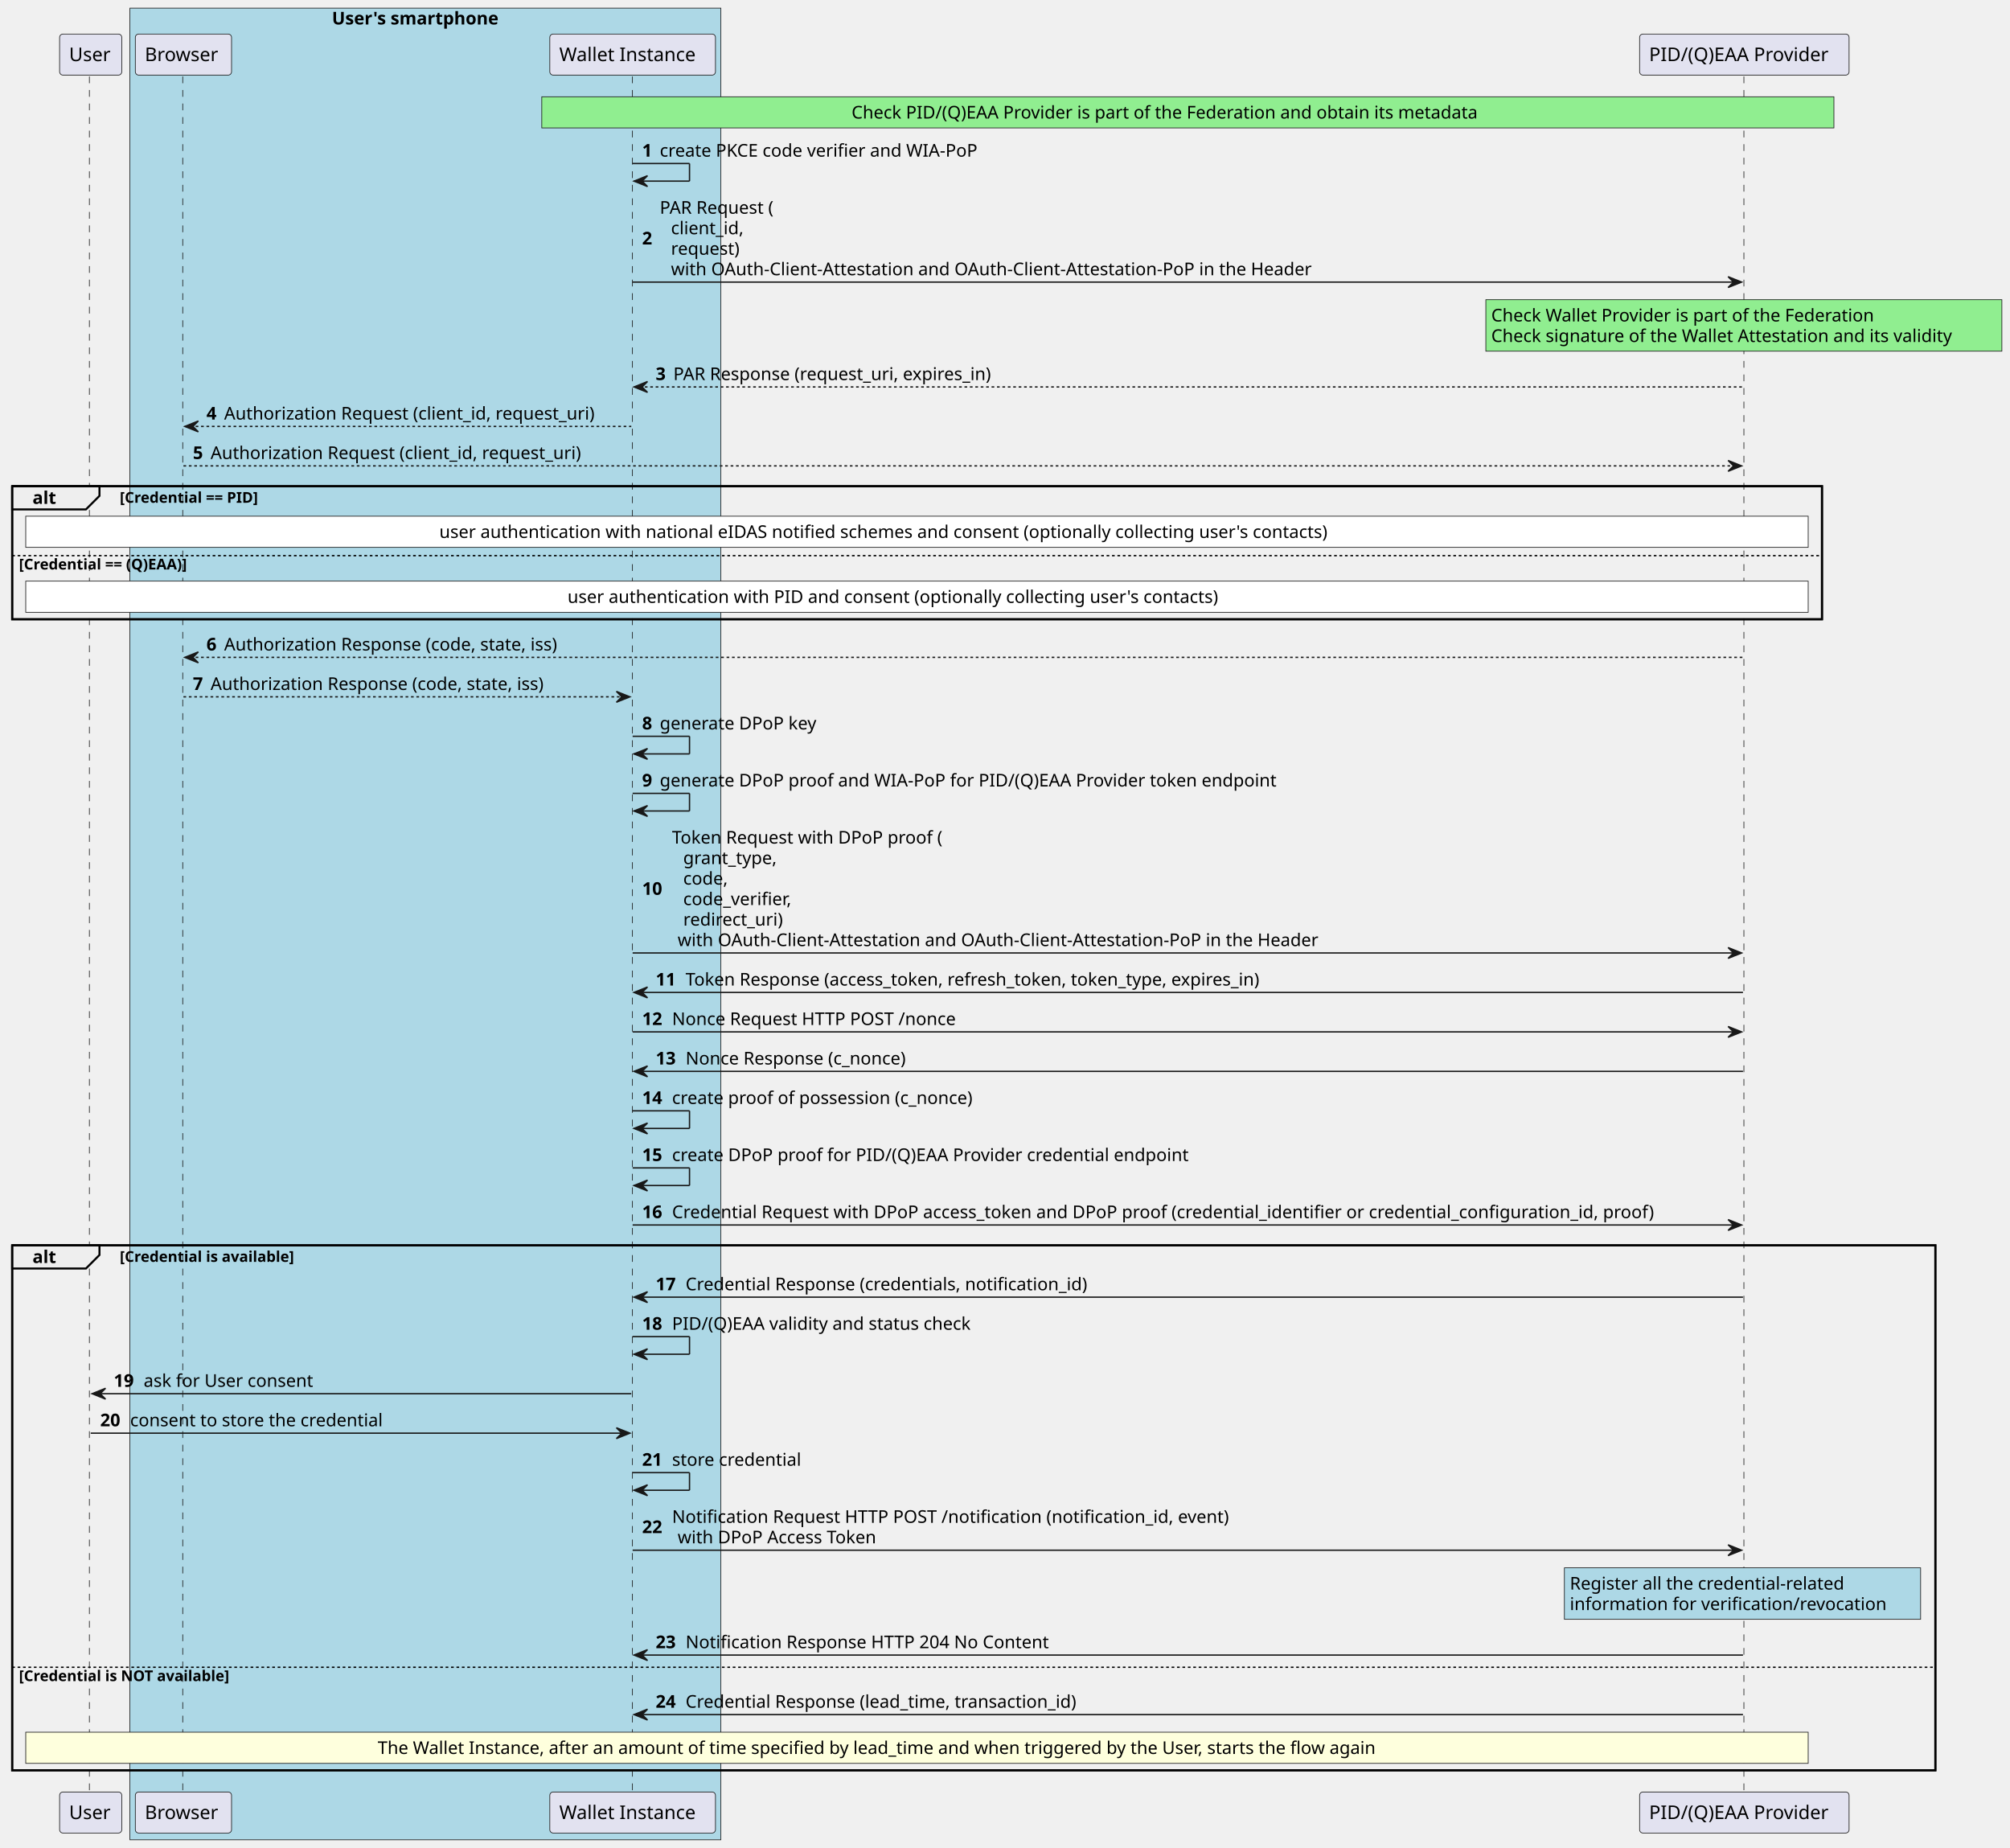
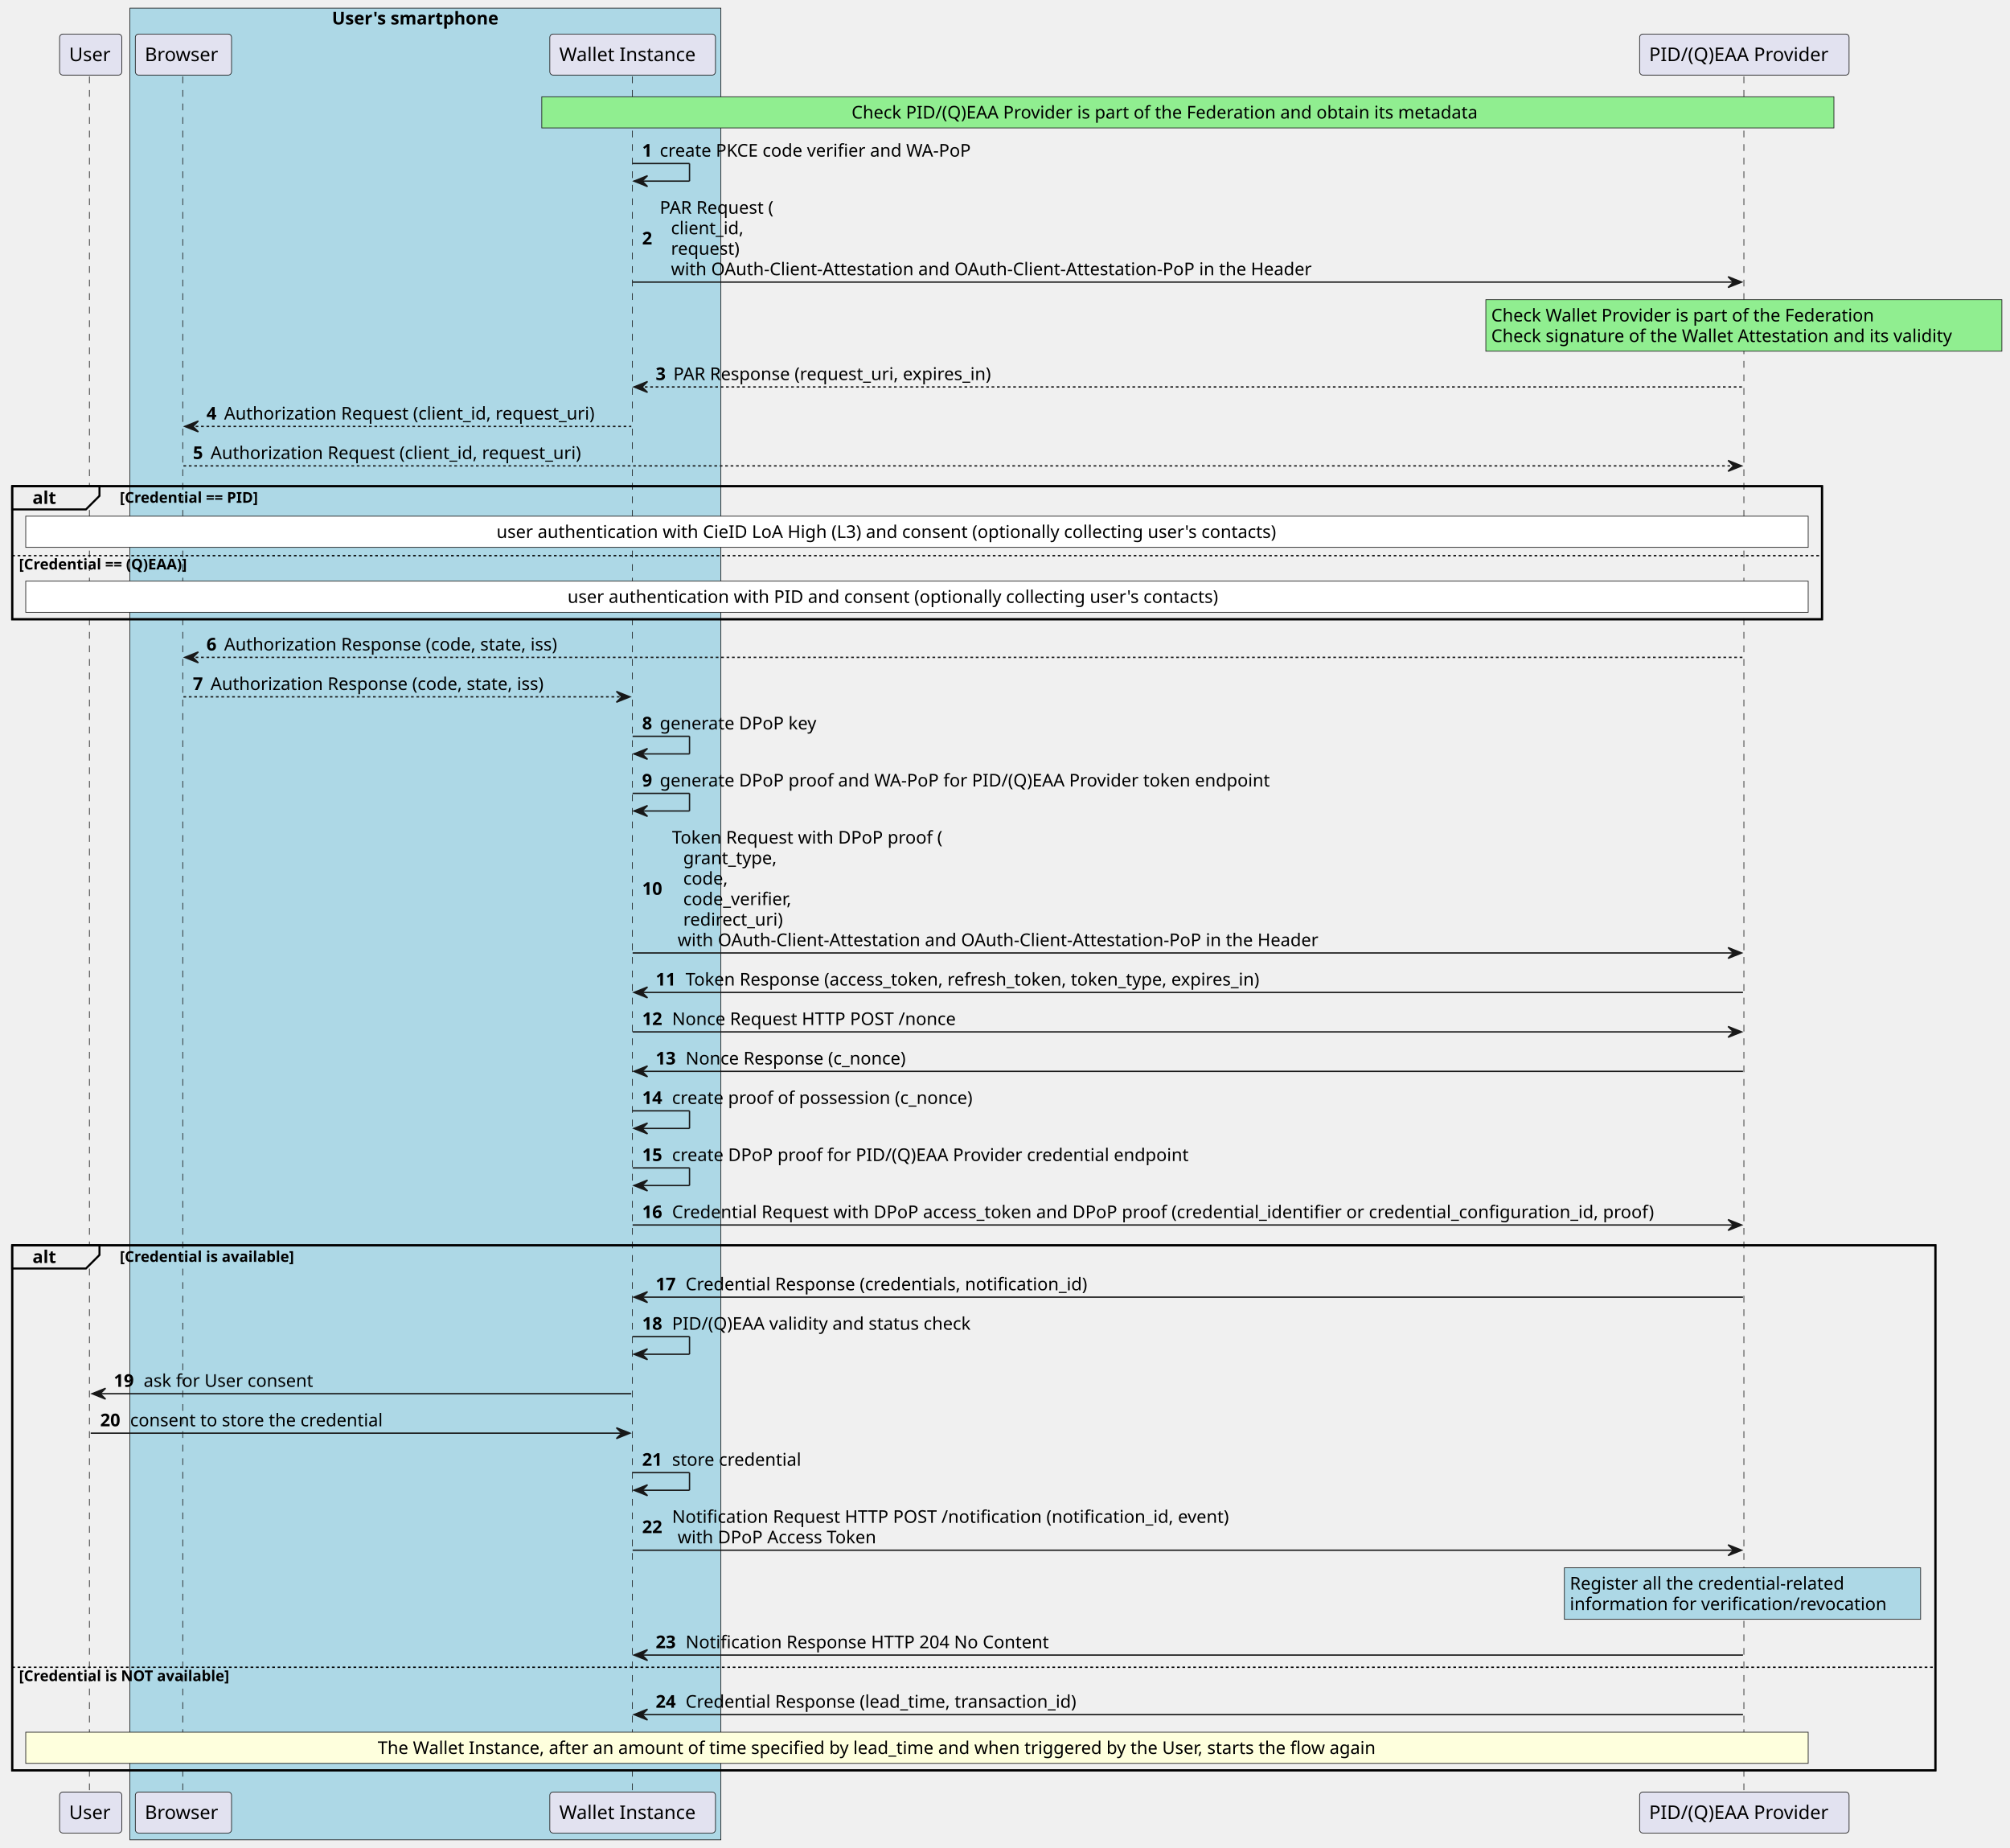
<svg xmlns="http://www.w3.org/2000/svg" contentStyleType="text/css" data-diagram-type="SEQUENCE" height="1364px" preserveAspectRatio="none" style="width:1484px;height:1364px;background:#FFFFFF;" version="1.1" viewBox="0 0 1484 1364" width="1484px" zoomAndPan="magnify">
  <defs />
  <g>
    <rect fill="#ADD8E6" height="1352.047" style="stroke:#181818;stroke-width:0.5;" width="436.317" x="95.91" y="6" />
    <text fill="#000000" font-family="sans-serif" font-size="13" font-weight="bold" lengthAdjust="spacing" textLength="138.011" x="245.063" y="18.067">User's smartphone</text>
-     <rect fill="#FFFFFF" fill-opacity="0" height="98.203" style="stroke:#000000;stroke-width:1.5;" width="1336.188" x="9" y="358.891" />
-     <rect fill="#FFFFFF" fill-opacity="0" height="387.531" style="stroke:#000000;stroke-width:1.5;" width="1419.899" x="9" y="919.219" />
-     <g>
-       <rect fill="#FFFFFF" fill-opacity="0" height="1267.32" width="8" x="62.955" y="56.43" />
+     <rect fill="none" height="98.203" style="stroke:#000000;stroke-width:1.5;" width="1336.188" x="9" y="358.891" />
+     <rect fill="none" height="387.531" style="stroke:#000000;stroke-width:1.5;" width="1419.899" x="9" y="919.219" />
+     <g>
+       <rect fill="#000000" fill-opacity="0" height="1267.32" width="8" x="62.955" y="56.43" />
      <line style="stroke:#181818;stroke-width:0.5;stroke-dasharray:5.0,5.0;" x1="66" x2="66" y1="56.43" y2="1323.75" />
    </g>
    <g>
-       <rect fill="#FFFFFF" fill-opacity="0" height="1267.32" width="8" x="131.43" y="56.43" />
+       <rect fill="#000000" fill-opacity="0" height="1267.32" width="8" x="131.43" y="56.43" />
      <line style="stroke:#181818;stroke-width:0.5;stroke-dasharray:5.0,5.0;" x1="134.91" x2="134.91" y1="56.43" y2="1323.75" />
    </g>
    <g>
-       <rect fill="#FFFFFF" fill-opacity="0" height="1267.32" width="8" x="463.076" y="56.43" />
+       <rect fill="#000000" fill-opacity="0" height="1267.32" width="8" x="463.076" y="56.43" />
      <line style="stroke:#181818;stroke-width:0.5;stroke-dasharray:5.0,5.0;" x1="466.925" x2="466.925" y1="56.43" y2="1323.75" />
    </g>
    <g>
-       <rect fill="#FFFFFF" fill-opacity="0" height="1267.32" width="8" x="1283.86" y="56.43" />
+       <rect fill="#000000" fill-opacity="0" height="1267.32" width="8" x="1283.86" y="56.43" />
      <line style="stroke:#181818;stroke-width:0.5;stroke-dasharray:5.0,5.0;" x1="1287.532" x2="1287.532" y1="56.43" y2="1323.75" />
    </g>
-     <g>
+     <g class="participant participant-head" data-participant="u">
      <rect fill="#E2E2F0" height="30.297" rx="2.5" ry="2.5" style="stroke:#181818;stroke-width:0.5;" width="45.91" x="44" y="25.133" />
      <text fill="#000000" font-family="sans-serif" font-size="14" lengthAdjust="spacing" textLength="31.91" x="51" y="45.128">User</text>
    </g>
-     <g>
+     <g class="participant participant-tail" data-participant="u">
      <rect fill="#E2E2F0" height="30.297" rx="2.5" ry="2.5" style="stroke:#181818;stroke-width:0.5;" width="45.91" x="44" y="1322.75" />
      <text fill="#000000" font-family="sans-serif" font-size="14" lengthAdjust="spacing" textLength="31.91" x="51" y="1342.745">User</text>
    </g>
-     <g>
+     <g class="participant participant-head" data-participant="ua">
      <rect fill="#E2E2F0" height="30.297" rx="2.5" ry="2.5" style="stroke:#181818;stroke-width:0.5;" width="71.039" x="99.91" y="25.133" />
      <text fill="#000000" font-family="sans-serif" font-size="14" lengthAdjust="spacing" textLength="57.039" x="106.91" y="45.128">Browser</text>
    </g>
-     <g>
+     <g class="participant participant-tail" data-participant="ua">
      <rect fill="#E2E2F0" height="30.297" rx="2.5" ry="2.5" style="stroke:#181818;stroke-width:0.5;" width="71.039" x="99.91" y="1322.75" />
      <text fill="#000000" font-family="sans-serif" font-size="14" lengthAdjust="spacing" textLength="57.039" x="106.91" y="1342.745">Browser</text>
    </g>
-     <g>
+     <g class="participant participant-head" data-participant="w">
      <rect fill="#E2E2F0" height="30.297" rx="2.5" ry="2.5" style="stroke:#181818;stroke-width:0.5;" width="122.302" x="405.925" y="25.133" />
      <text fill="#000000" font-family="sans-serif" font-size="14" lengthAdjust="spacing" textLength="108.302" x="412.925" y="45.128">Wallet Instance</text>
    </g>
-     <g>
+     <g class="participant participant-tail" data-participant="w">
      <rect fill="#E2E2F0" height="30.297" rx="2.5" ry="2.5" style="stroke:#181818;stroke-width:0.5;" width="122.302" x="405.925" y="1322.75" />
      <text fill="#000000" font-family="sans-serif" font-size="14" lengthAdjust="spacing" textLength="108.302" x="412.925" y="1342.745">Wallet Instance</text>
    </g>
-     <g>
+     <g class="participant participant-head" data-participant="i">
      <rect fill="#E2E2F0" height="30.297" rx="2.5" ry="2.5" style="stroke:#181818;stroke-width:0.5;" width="154.656" x="1210.532" y="25.133" />
      <text fill="#000000" font-family="sans-serif" font-size="14" lengthAdjust="spacing" textLength="140.656" x="1217.532" y="45.128">PID/(Q)EAA Provider</text>
    </g>
-     <g>
+     <g class="participant participant-tail" data-participant="i">
      <rect fill="#E2E2F0" height="30.297" rx="2.5" ry="2.5" style="stroke:#181818;stroke-width:0.5;" width="154.656" x="1210.532" y="1322.75" />
      <text fill="#000000" font-family="sans-serif" font-size="14" lengthAdjust="spacing" textLength="140.656" x="1217.532" y="1342.745">PID/(Q)EAA Provider</text>
    </g>
    <rect fill="#90EE90" height="23" style="stroke:#181818;stroke-width:0.5;" width="954" x="400" y="71.43" />
    <text fill="#000000" font-family="sans-serif" font-size="13" lengthAdjust="spacing" textLength="496.837" x="628.713" y="87.497">Check PID/(Q)EAA Provider is part of the Federation and obtain its metadata</text>
-     <g>
+     <g class="message" data-participant-1="w" data-participant-2="w">
      <line style="stroke:#181818;stroke-width:1;" x1="467.076" x2="509.076" y1="120.695" y2="120.695" />
      <line style="stroke:#181818;stroke-width:1;" x1="509.076" x2="509.076" y1="120.695" y2="133.695" />
      <line style="stroke:#181818;stroke-width:1;" x1="468.076" x2="509.076" y1="133.695" y2="133.695" />
      <polygon fill="#181818" points="478.076,129.695,468.076,133.695,478.076,137.695,474.076,133.695" style="stroke:#181818;stroke-width:1;" />
      <text fill="#000000" font-family="sans-serif" font-size="13" font-weight="bold" lengthAdjust="spacing" textLength="9.045" x="474.076" y="115.629">1</text>
-       <text fill="#000000" font-family="sans-serif" font-size="13" lengthAdjust="spacing" textLength="251.761" x="487.122" y="115.629">create PKCE code verifier and WIA-PoP</text>
-     </g>
-     <g>
+       <text fill="#000000" font-family="sans-serif" font-size="13" lengthAdjust="spacing" textLength="247.927" x="487.122" y="115.629">create PKCE code verifier and WA-PoP</text>
+     </g>
+     <g class="message" data-participant-1="w" data-participant-2="i">
      <polygon fill="#181818" points="1275.86,204.227,1285.86,208.227,1275.86,212.227,1279.86,208.227" style="stroke:#181818;stroke-width:1;" />
      <line style="stroke:#181818;stroke-width:1;" x1="467.076" x2="1281.86" y1="208.227" y2="208.227" />
      <text fill="#000000" font-family="sans-serif" font-size="13" font-weight="bold" lengthAdjust="spacing" textLength="9.045" x="474.076" y="180.461">2</text>
      <text fill="#000000" font-family="sans-serif" font-size="13" lengthAdjust="spacing" textLength="92.492" x="487.122" y="157.762">PAR Request (</text>
      <text fill="#000000" font-family="sans-serif" font-size="13" lengthAdjust="spacing" textLength="58.202" x="495.386" y="172.895">client_id,</text>
      <text fill="#000000" font-family="sans-serif" font-size="13" lengthAdjust="spacing" textLength="54.774" x="495.386" y="188.028">request)</text>
      <text fill="#000000" font-family="sans-serif" font-size="13" lengthAdjust="spacing" textLength="504.759" x="495.386" y="203.161">with OAuth-Client-Attestation and OAuth-Client-Attestation-PoP in the Header</text>
    </g>
    <rect fill="#90EE90" height="38" style="stroke:#181818;stroke-width:0.5;" width="381" x="1097" y="221.227" />
    <text fill="#000000" font-family="sans-serif" font-size="13" lengthAdjust="spacing" textLength="304.941" x="1101" y="237.293">Check Wallet Provider is part of the Federation</text>
    <text fill="#000000" font-family="sans-serif" font-size="13" lengthAdjust="spacing" textLength="368.875" x="1101" y="252.426">Check signature of the Wallet Attestation and its validity</text>
-     <g>
+     <g class="message" data-participant-1="i" data-participant-2="w">
      <polygon fill="#181818" points="478.076,281.625,468.076,285.625,478.076,289.625,474.076,285.625" style="stroke:#181818;stroke-width:1;" />
      <line style="stroke:#181818;stroke-width:1;stroke-dasharray:2.0,2.0;" x1="472.076" x2="1286.86" y1="285.625" y2="285.625" />
      <text fill="#000000" font-family="sans-serif" font-size="13" font-weight="bold" lengthAdjust="spacing" textLength="9.045" x="484.076" y="280.559">3</text>
      <text fill="#000000" font-family="sans-serif" font-size="13" lengthAdjust="spacing" textLength="254.877" x="497.122" y="280.559">PAR Response (request_uri, expires_in)</text>
    </g>
-     <g>
+     <g class="message" data-participant-1="w" data-participant-2="ua">
      <polygon fill="#181818" points="146.43,310.758,136.43,314.758,146.43,318.758,142.43,314.758" style="stroke:#181818;stroke-width:1;" />
      <line style="stroke:#181818;stroke-width:1;stroke-dasharray:2.0,2.0;" x1="140.43" x2="466.076" y1="314.758" y2="314.758" />
      <text fill="#000000" font-family="sans-serif" font-size="13" font-weight="bold" lengthAdjust="spacing" textLength="9.045" x="152.43" y="309.692">4</text>
      <text fill="#000000" font-family="sans-serif" font-size="13" lengthAdjust="spacing" textLength="294.601" x="165.475" y="309.692">Authorization Request (client_id, request_uri)</text>
    </g>
-     <g>
+     <g class="message" data-participant-1="ua" data-participant-2="i">
      <polygon fill="#181818" points="1275.86,339.891,1285.86,343.891,1275.86,347.891,1279.86,343.891" style="stroke:#181818;stroke-width:1;" />
      <line style="stroke:#181818;stroke-width:1;stroke-dasharray:2.0,2.0;" x1="135.43" x2="1281.86" y1="343.891" y2="343.891" />
      <text fill="#000000" font-family="sans-serif" font-size="13" font-weight="bold" lengthAdjust="spacing" textLength="9.045" x="142.43" y="338.825">5</text>
      <text fill="#000000" font-family="sans-serif" font-size="13" lengthAdjust="spacing" textLength="294.601" x="155.475" y="338.825">Authorization Request (client_id, request_uri)</text>
    </g>
-     <path d="M9,358.891 L73.443,358.891 L73.443,366.023 L63.443,376.023 L9,376.023 L9,358.891 " fill="#EEEEEE" style="stroke:#000000;stroke-width:1.5;" />
-     <rect fill="#FFFFFF" fill-opacity="0" height="98.203" style="stroke:#000000;stroke-width:1.5;" width="1336.188" x="9" y="358.891" />
+     <path d="M9,358.891 L73.443,358.891 L73.443,366.023 L63.443,376.023 L9,376.023 L9,358.891" fill="#EEEEEE" style="stroke:#000000;stroke-width:1.5;" />
+     <rect fill="none" height="98.203" style="stroke:#000000;stroke-width:1.5;" width="1336.188" x="9" y="358.891" />
    <text fill="#000000" font-family="sans-serif" font-size="13" font-weight="bold" lengthAdjust="spacing" textLength="19.443" x="24" y="371.957">alt</text>
    <text fill="#000000" font-family="sans-serif" font-size="11" font-weight="bold" lengthAdjust="spacing" textLength="121.779" x="88.443" y="371.101">[Credential == PID]</text>
    <rect fill="#FFFFFF" height="23" style="stroke:#181818;stroke-width:0.5;" width="1316" x="19" y="381.023" />
-     <text fill="#000000" font-family="sans-serif" font-size="13" lengthAdjust="spacing" textLength="705.466" x="324.361" y="397.09">user authentication with national eIDAS notified schemes and consent (optionally collecting user's contacts)</text>
+     <text fill="#000000" font-family="sans-serif" font-size="13" lengthAdjust="spacing" textLength="621.017" x="366.586" y="397.09">user authentication with CieID LoA High (L3) and consent (optionally collecting user's contacts)</text>
    <line style="stroke:#000000;stroke-width:1;stroke-dasharray:2.0,2.0;" x1="9" x2="1345.188" y1="410.156" y2="410.156" />
    <text fill="#000000" font-family="sans-serif" font-size="11" font-weight="bold" lengthAdjust="spacing" textLength="149.467" x="14" y="420.367">[Credential == (Q)EAA)]</text>
    <rect fill="#FFFFFF" height="23" style="stroke:#181818;stroke-width:0.5;" width="1316" x="19" y="428.961" />
    <text fill="#000000" font-family="sans-serif" font-size="13" lengthAdjust="spacing" textLength="516.147" x="419.021" y="445.028">user authentication with PID and consent (optionally collecting user's contacts)</text>
-     <g>
+     <g class="message" data-participant-1="i" data-participant-2="ua">
      <polygon fill="#181818" points="146.43,481.227,136.43,485.227,146.43,489.227,142.43,485.227" style="stroke:#181818;stroke-width:1;" />
      <line style="stroke:#181818;stroke-width:1;stroke-dasharray:2.0,2.0;" x1="140.43" x2="1286.86" y1="485.227" y2="485.227" />
      <text fill="#000000" font-family="sans-serif" font-size="13" font-weight="bold" lengthAdjust="spacing" textLength="9.045" x="152.43" y="480.161">6</text>
      <text fill="#000000" font-family="sans-serif" font-size="13" lengthAdjust="spacing" textLength="266.468" x="165.475" y="480.161">Authorization Response (code, state, iss)</text>
    </g>
-     <g>
+     <g class="message" data-participant-1="ua" data-participant-2="w">
      <polygon fill="#181818" points="455.076,510.359,465.076,514.359,455.076,518.359,459.076,514.359" style="stroke:#181818;stroke-width:1;" />
      <line style="stroke:#181818;stroke-width:1;stroke-dasharray:2.0,2.0;" x1="135.43" x2="461.076" y1="514.359" y2="514.359" />
      <text fill="#000000" font-family="sans-serif" font-size="13" font-weight="bold" lengthAdjust="spacing" textLength="9.045" x="142.43" y="509.293">7</text>
      <text fill="#000000" font-family="sans-serif" font-size="13" lengthAdjust="spacing" textLength="266.468" x="155.475" y="509.293">Authorization Response (code, state, iss)</text>
    </g>
-     <g>
+     <g class="message" data-participant-1="w" data-participant-2="w">
      <line style="stroke:#181818;stroke-width:1;" x1="467.076" x2="509.076" y1="543.492" y2="543.492" />
      <line style="stroke:#181818;stroke-width:1;" x1="509.076" x2="509.076" y1="543.492" y2="556.492" />
      <line style="stroke:#181818;stroke-width:1;" x1="468.076" x2="509.076" y1="556.492" y2="556.492" />
      <polygon fill="#181818" points="478.076,552.492,468.076,556.492,478.076,560.492,474.076,556.492" style="stroke:#181818;stroke-width:1;" />
      <text fill="#000000" font-family="sans-serif" font-size="13" font-weight="bold" lengthAdjust="spacing" textLength="9.045" x="474.076" y="538.426">8</text>
      <text fill="#000000" font-family="sans-serif" font-size="13" lengthAdjust="spacing" textLength="124.02" x="487.122" y="538.426">generate DPoP key</text>
    </g>
-     <g>
+     <g class="message" data-participant-1="w" data-participant-2="w">
      <line style="stroke:#181818;stroke-width:1;" x1="467.076" x2="509.076" y1="585.625" y2="585.625" />
      <line style="stroke:#181818;stroke-width:1;" x1="509.076" x2="509.076" y1="585.625" y2="598.625" />
      <line style="stroke:#181818;stroke-width:1;" x1="468.076" x2="509.076" y1="598.625" y2="598.625" />
      <polygon fill="#181818" points="478.076,594.625,468.076,598.625,478.076,602.625,474.076,598.625" style="stroke:#181818;stroke-width:1;" />
      <text fill="#000000" font-family="sans-serif" font-size="13" font-weight="bold" lengthAdjust="spacing" textLength="9.045" x="474.076" y="580.559">9</text>
-       <text fill="#000000" font-family="sans-serif" font-size="13" lengthAdjust="spacing" textLength="480.981" x="487.122" y="580.559">generate DPoP proof and WIA-PoP for PID/(Q)EAA Provider token endpoint</text>
-     </g>
-     <g>
+       <text fill="#000000" font-family="sans-serif" font-size="13" lengthAdjust="spacing" textLength="477.147" x="487.122" y="580.559">generate DPoP proof and WA-PoP for PID/(Q)EAA Provider token endpoint</text>
+     </g>
+     <g class="message" data-participant-1="w" data-participant-2="i">
      <polygon fill="#181818" points="1275.86,699.422,1285.86,703.422,1275.86,707.422,1279.86,703.422" style="stroke:#181818;stroke-width:1;" />
      <line style="stroke:#181818;stroke-width:1;" x1="467.076" x2="1281.86" y1="703.422" y2="703.422" />
      <text fill="#000000" font-family="sans-serif" font-size="13" font-weight="bold" lengthAdjust="spacing" textLength="18.091" x="474.076" y="660.524">10</text>
      <text fill="#000000" font-family="sans-serif" font-size="13" lengthAdjust="spacing" textLength="214.087" x="496.167" y="622.692">Token Request with DPoP proof (</text>
      <text fill="#000000" font-family="sans-serif" font-size="13" lengthAdjust="spacing" textLength="74.572" x="504.432" y="637.825">grant_type,</text>
      <text fill="#000000" font-family="sans-serif" font-size="13" lengthAdjust="spacing" textLength="35.483" x="504.432" y="652.957">code,</text>
      <text fill="#000000" font-family="sans-serif" font-size="13" lengthAdjust="spacing" textLength="88.163" x="504.432" y="668.09">code_verifier,</text>
      <text fill="#000000" font-family="sans-serif" font-size="13" lengthAdjust="spacing" textLength="79.561" x="504.432" y="683.223">redirect_uri)</text>
      <text fill="#000000" font-family="sans-serif" font-size="13" lengthAdjust="spacing" textLength="504.759" x="500.299" y="698.356">with OAuth-Client-Attestation and OAuth-Client-Attestation-PoP in the Header</text>
    </g>
-     <g>
+     <g class="message" data-participant-1="i" data-participant-2="w">
      <polygon fill="#181818" points="478.076,728.555,468.076,732.555,478.076,736.555,474.076,732.555" style="stroke:#181818;stroke-width:1;" />
      <line style="stroke:#181818;stroke-width:1;" x1="472.076" x2="1286.86" y1="732.555" y2="732.555" />
      <text fill="#000000" font-family="sans-serif" font-size="13" font-weight="bold" lengthAdjust="spacing" textLength="18.091" x="484.076" y="727.489">11</text>
      <text fill="#000000" font-family="sans-serif" font-size="13" lengthAdjust="spacing" textLength="460.973" x="506.167" y="727.489">Token Response (access_token, refresh_token, token_type, expires_in)</text>
    </g>
-     <g>
+     <g class="message" data-participant-1="w" data-participant-2="i">
      <polygon fill="#181818" points="1275.86,757.688,1285.86,761.688,1275.86,765.688,1279.86,761.688" style="stroke:#181818;stroke-width:1;" />
      <line style="stroke:#181818;stroke-width:1;" x1="467.076" x2="1281.86" y1="761.688" y2="761.688" />
      <text fill="#000000" font-family="sans-serif" font-size="13" font-weight="bold" lengthAdjust="spacing" textLength="18.091" x="474.076" y="756.622">12</text>
      <text fill="#000000" font-family="sans-serif" font-size="13" lengthAdjust="spacing" textLength="222.701" x="496.167" y="756.622">Nonce Request HTTP POST /nonce</text>
    </g>
-     <g>
+     <g class="message" data-participant-1="i" data-participant-2="w">
      <polygon fill="#181818" points="478.076,786.82,468.076,790.82,478.076,794.82,474.076,790.82" style="stroke:#181818;stroke-width:1;" />
      <line style="stroke:#181818;stroke-width:1;" x1="472.076" x2="1286.86" y1="790.82" y2="790.82" />
      <text fill="#000000" font-family="sans-serif" font-size="13" font-weight="bold" lengthAdjust="spacing" textLength="18.091" x="484.076" y="785.754">13</text>
      <text fill="#000000" font-family="sans-serif" font-size="13" lengthAdjust="spacing" textLength="175.716" x="506.167" y="785.754">Nonce Response (c_nonce)</text>
    </g>
-     <g>
+     <g class="message" data-participant-1="w" data-participant-2="w">
      <line style="stroke:#181818;stroke-width:1;" x1="467.076" x2="509.076" y1="819.953" y2="819.953" />
      <line style="stroke:#181818;stroke-width:1;" x1="509.076" x2="509.076" y1="819.953" y2="832.953" />
      <line style="stroke:#181818;stroke-width:1;" x1="468.076" x2="509.076" y1="832.953" y2="832.953" />
      <polygon fill="#181818" points="478.076,828.953,468.076,832.953,478.076,836.953,474.076,832.953" style="stroke:#181818;stroke-width:1;" />
      <text fill="#000000" font-family="sans-serif" font-size="13" font-weight="bold" lengthAdjust="spacing" textLength="18.091" x="474.076" y="814.887">14</text>
      <text fill="#000000" font-family="sans-serif" font-size="13" lengthAdjust="spacing" textLength="239.161" x="496.167" y="814.887">create proof of possession (c_nonce)</text>
    </g>
-     <g>
+     <g class="message" data-participant-1="w" data-participant-2="w">
      <line style="stroke:#181818;stroke-width:1;" x1="467.076" x2="509.076" y1="862.086" y2="862.086" />
      <line style="stroke:#181818;stroke-width:1;" x1="509.076" x2="509.076" y1="862.086" y2="875.086" />
      <line style="stroke:#181818;stroke-width:1;" x1="468.076" x2="509.076" y1="875.086" y2="875.086" />
      <polygon fill="#181818" points="478.076,871.086,468.076,875.086,478.076,879.086,474.076,875.086" style="stroke:#181818;stroke-width:1;" />
      <text fill="#000000" font-family="sans-serif" font-size="13" font-weight="bold" lengthAdjust="spacing" textLength="18.091" x="474.076" y="857.02">15</text>
      <text fill="#000000" font-family="sans-serif" font-size="13" lengthAdjust="spacing" textLength="405.463" x="496.167" y="857.02">create DPoP proof for PID/(Q)EAA Provider credential endpoint</text>
    </g>
-     <g>
+     <g class="message" data-participant-1="w" data-participant-2="i">
      <polygon fill="#181818" points="1275.86,900.219,1285.86,904.219,1275.86,908.219,1279.86,904.219" style="stroke:#181818;stroke-width:1;" />
      <line style="stroke:#181818;stroke-width:1;" x1="467.076" x2="1281.86" y1="904.219" y2="904.219" />
      <text fill="#000000" font-family="sans-serif" font-size="13" font-weight="bold" lengthAdjust="spacing" textLength="18.091" x="474.076" y="899.153">16</text>
      <text fill="#000000" font-family="sans-serif" font-size="13" lengthAdjust="spacing" textLength="774.693" x="496.167" y="899.153">Credential Request with DPoP access_token and DPoP proof (credential_identifier or credential_configuration_id, proof)</text>
    </g>
-     <path d="M9,919.219 L73.443,919.219 L73.443,926.352 L63.443,936.352 L9,936.352 L9,919.219 " fill="#EEEEEE" style="stroke:#000000;stroke-width:1.5;" />
-     <rect fill="#FFFFFF" fill-opacity="0" height="387.531" style="stroke:#000000;stroke-width:1.5;" width="1419.899" x="9" y="919.219" />
+     <path d="M9,919.219 L73.443,919.219 L73.443,926.352 L63.443,936.352 L9,936.352 L9,919.219" fill="#EEEEEE" style="stroke:#000000;stroke-width:1.5;" />
+     <rect fill="none" height="387.531" style="stroke:#000000;stroke-width:1.5;" width="1419.899" x="9" y="919.219" />
    <text fill="#000000" font-family="sans-serif" font-size="13" font-weight="bold" lengthAdjust="spacing" textLength="19.443" x="24" y="932.286">alt</text>
    <text fill="#000000" font-family="sans-serif" font-size="11" font-weight="bold" lengthAdjust="spacing" textLength="148.462" x="88.443" y="931.429">[Credential is available]</text>
-     <g>
+     <g class="message" data-participant-1="i" data-participant-2="w">
      <polygon fill="#181818" points="478.076,953.484,468.076,957.484,478.076,961.484,474.076,957.484" style="stroke:#181818;stroke-width:1;" />
      <line style="stroke:#181818;stroke-width:1;" x1="472.076" x2="1286.86" y1="957.484" y2="957.484" />
      <text fill="#000000" font-family="sans-serif" font-size="13" font-weight="bold" lengthAdjust="spacing" textLength="18.091" x="484.076" y="952.418">17</text>
      <text fill="#000000" font-family="sans-serif" font-size="13" lengthAdjust="spacing" textLength="320.398" x="506.167" y="952.418">Credential Response (credentials, notification_id)</text>
    </g>
-     <g>
+     <g class="message" data-participant-1="w" data-participant-2="w">
      <line style="stroke:#181818;stroke-width:1;" x1="467.076" x2="509.076" y1="986.617" y2="986.617" />
      <line style="stroke:#181818;stroke-width:1;" x1="509.076" x2="509.076" y1="986.617" y2="999.617" />
      <line style="stroke:#181818;stroke-width:1;" x1="468.076" x2="509.076" y1="999.617" y2="999.617" />
      <polygon fill="#181818" points="478.076,995.617,468.076,999.617,478.076,1003.617,474.076,999.617" style="stroke:#181818;stroke-width:1;" />
      <text fill="#000000" font-family="sans-serif" font-size="13" font-weight="bold" lengthAdjust="spacing" textLength="18.091" x="474.076" y="981.551">18</text>
      <text fill="#000000" font-family="sans-serif" font-size="13" lengthAdjust="spacing" textLength="238.97" x="496.167" y="981.551">PID/(Q)EAA validity and status check</text>
    </g>
-     <g>
+     <g class="message" data-participant-1="w" data-participant-2="u">
      <polygon fill="#181818" points="77.955,1024.75,67.955,1028.75,77.955,1032.75,73.955,1028.75" style="stroke:#181818;stroke-width:1;" />
      <line style="stroke:#181818;stroke-width:1;" x1="71.955" x2="466.076" y1="1028.75" y2="1028.75" />
      <text fill="#000000" font-family="sans-serif" font-size="13" font-weight="bold" lengthAdjust="spacing" textLength="18.091" x="83.955" y="1023.684">19</text>
      <text fill="#000000" font-family="sans-serif" font-size="13" lengthAdjust="spacing" textLength="133.618" x="106.046" y="1023.684">ask for User consent</text>
    </g>
-     <g>
+     <g class="message" data-participant-1="u" data-participant-2="w">
      <polygon fill="#181818" points="455.076,1053.883,465.076,1057.883,455.076,1061.883,459.076,1057.883" style="stroke:#181818;stroke-width:1;" />
      <line style="stroke:#181818;stroke-width:1;" x1="66.955" x2="461.076" y1="1057.883" y2="1057.883" />
      <text fill="#000000" font-family="sans-serif" font-size="13" font-weight="bold" lengthAdjust="spacing" textLength="18.091" x="73.955" y="1052.817">20</text>
      <text fill="#000000" font-family="sans-serif" font-size="13" lengthAdjust="spacing" textLength="200.795" x="96.046" y="1052.817">consent to store the credential</text>
    </g>
-     <g>
+     <g class="message" data-participant-1="w" data-participant-2="w">
      <line style="stroke:#181818;stroke-width:1;" x1="467.076" x2="509.076" y1="1087.016" y2="1087.016" />
      <line style="stroke:#181818;stroke-width:1;" x1="509.076" x2="509.076" y1="1087.016" y2="1100.016" />
      <line style="stroke:#181818;stroke-width:1;" x1="468.076" x2="509.076" y1="1100.016" y2="1100.016" />
      <polygon fill="#181818" points="478.076,1096.016,468.076,1100.016,478.076,1104.016,474.076,1100.016" style="stroke:#181818;stroke-width:1;" />
      <text fill="#000000" font-family="sans-serif" font-size="13" font-weight="bold" lengthAdjust="spacing" textLength="18.091" x="474.076" y="1081.95">21</text>
      <text fill="#000000" font-family="sans-serif" font-size="13" lengthAdjust="spacing" textLength="102.565" x="496.167" y="1081.95">store credential</text>
    </g>
-     <g>
+     <g class="message" data-participant-1="w" data-participant-2="i">
      <polygon fill="#181818" points="1275.86,1140.281,1285.86,1144.281,1275.86,1148.281,1279.86,1144.281" style="stroke:#181818;stroke-width:1;" />
      <line style="stroke:#181818;stroke-width:1;" x1="467.076" x2="1281.86" y1="1144.281" y2="1144.281" />
      <text fill="#000000" font-family="sans-serif" font-size="13" font-weight="bold" lengthAdjust="spacing" textLength="18.091" x="474.076" y="1131.649">22</text>
      <text fill="#000000" font-family="sans-serif" font-size="13" lengthAdjust="spacing" textLength="440.794" x="496.167" y="1124.082">Notification Request HTTP POST /notification (notification_id, event)</text>
      <text fill="#000000" font-family="sans-serif" font-size="13" lengthAdjust="spacing" textLength="158.012" x="500.299" y="1139.215">with DPoP Access Token</text>
    </g>
    <rect fill="#ADD8E6" height="38" style="stroke:#181818;stroke-width:0.5;" width="263" x="1155" y="1157.281" />
    <text fill="#000000" font-family="sans-serif" font-size="13" lengthAdjust="spacing" textLength="219.254" x="1159" y="1173.348">Register all the credential-related</text>
    <text fill="#000000" font-family="sans-serif" font-size="13" lengthAdjust="spacing" textLength="247.635" x="1159" y="1188.481">information for verification/revocation</text>
-     <g>
+     <g class="message" data-participant-1="i" data-participant-2="w">
      <polygon fill="#181818" points="478.076,1217.68,468.076,1221.68,478.076,1225.68,474.076,1221.68" style="stroke:#181818;stroke-width:1;" />
      <line style="stroke:#181818;stroke-width:1;" x1="472.076" x2="1286.86" y1="1221.68" y2="1221.68" />
      <text fill="#000000" font-family="sans-serif" font-size="13" font-weight="bold" lengthAdjust="spacing" textLength="18.091" x="484.076" y="1216.614">23</text>
      <text fill="#000000" font-family="sans-serif" font-size="13" lengthAdjust="spacing" textLength="285.962" x="506.167" y="1216.614">Notification Response HTTP 204 No Content</text>
    </g>
    <line style="stroke:#000000;stroke-width:1;stroke-dasharray:2.0,2.0;" x1="9" x2="1428.899" y1="1230.68" y2="1230.68" />
    <text fill="#000000" font-family="sans-serif" font-size="11" font-weight="bold" lengthAdjust="spacing" textLength="178.352" x="14" y="1240.89">[Credential is NOT available]</text>
-     <g>
+     <g class="message" data-participant-1="i" data-participant-2="w">
      <polygon fill="#181818" points="478.076,1261.617,468.076,1265.617,478.076,1269.617,474.076,1265.617" style="stroke:#181818;stroke-width:1;" />
      <line style="stroke:#181818;stroke-width:1;" x1="472.076" x2="1286.86" y1="1265.617" y2="1265.617" />
      <text fill="#000000" font-family="sans-serif" font-size="13" font-weight="bold" lengthAdjust="spacing" textLength="18.091" x="484.076" y="1260.551">24</text>
      <text fill="#000000" font-family="sans-serif" font-size="13" lengthAdjust="spacing" textLength="312.387" x="506.167" y="1260.551">Credential Response (lead_time, transaction_id)</text>
    </g>
    <rect fill="#FEFFDD" height="23" style="stroke:#181818;stroke-width:0.5;" width="1316" x="19" y="1278.617" />
    <text fill="#000000" font-family="sans-serif" font-size="13" lengthAdjust="spacing" textLength="796.46" x="278.865" y="1294.684">The Wallet Instance, after an amount of time specified by lead_time and when triggered by the User, starts the flow again</text>
  </g>
</svg>
